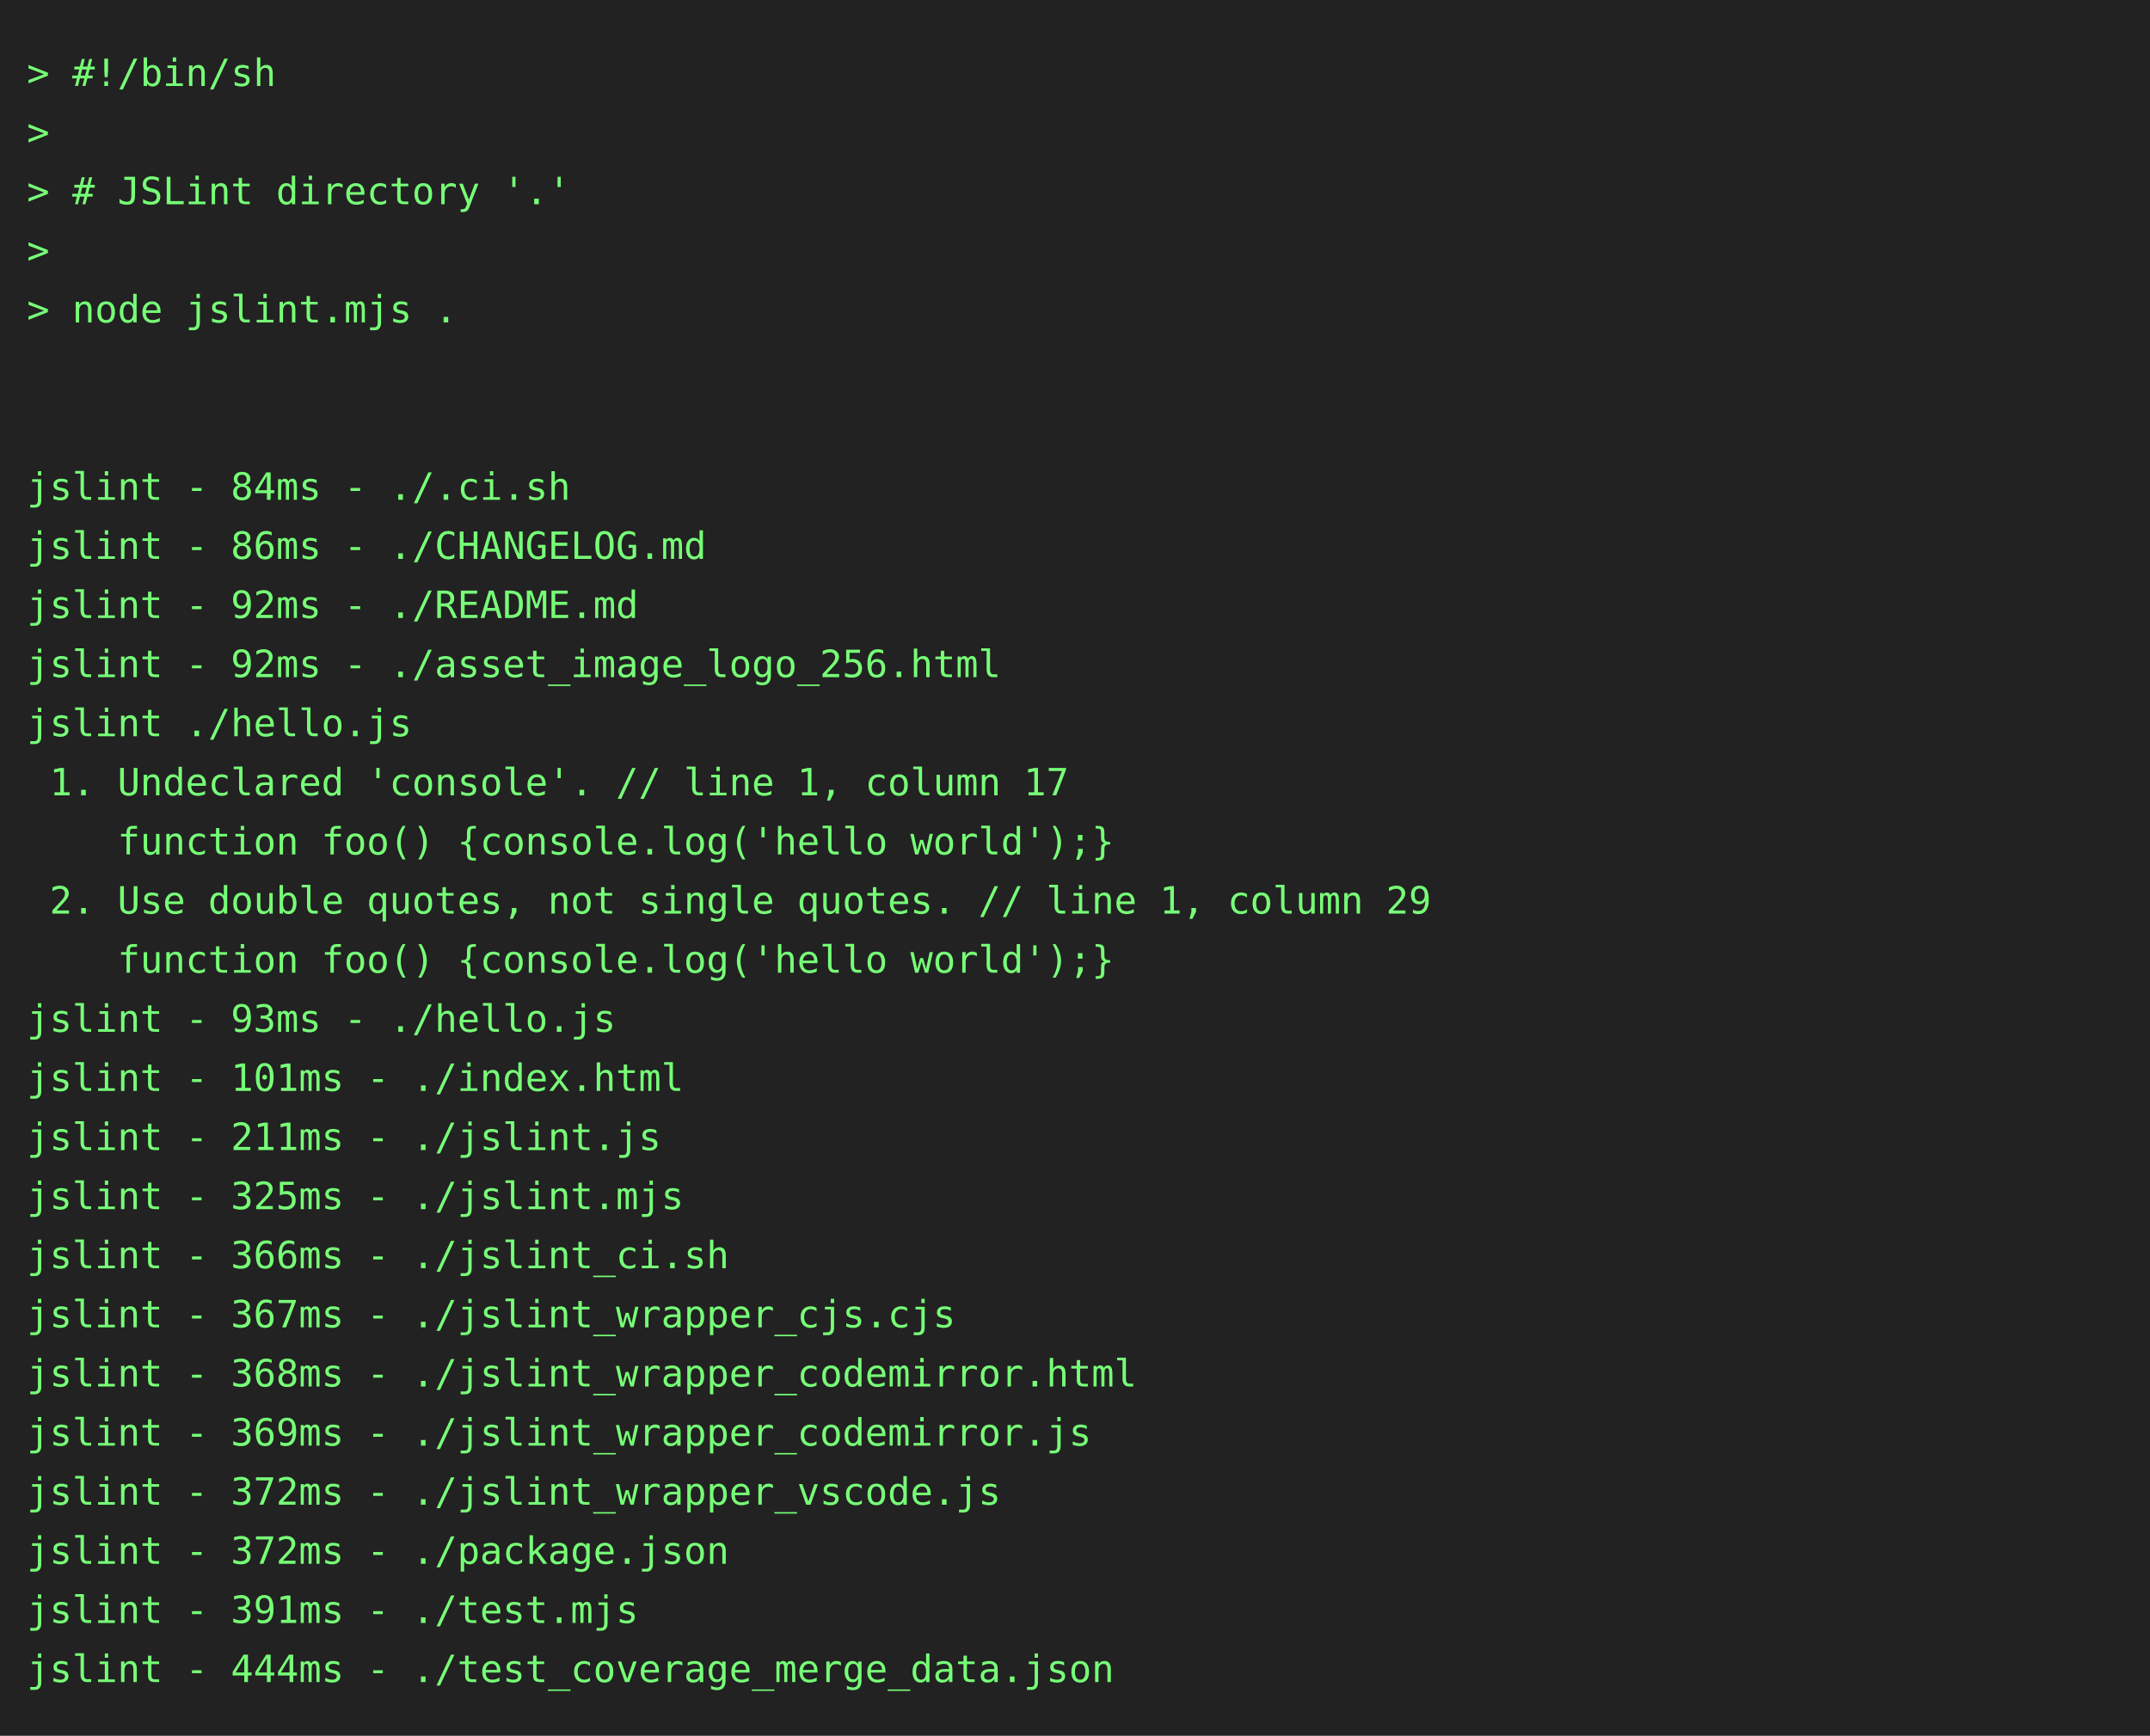
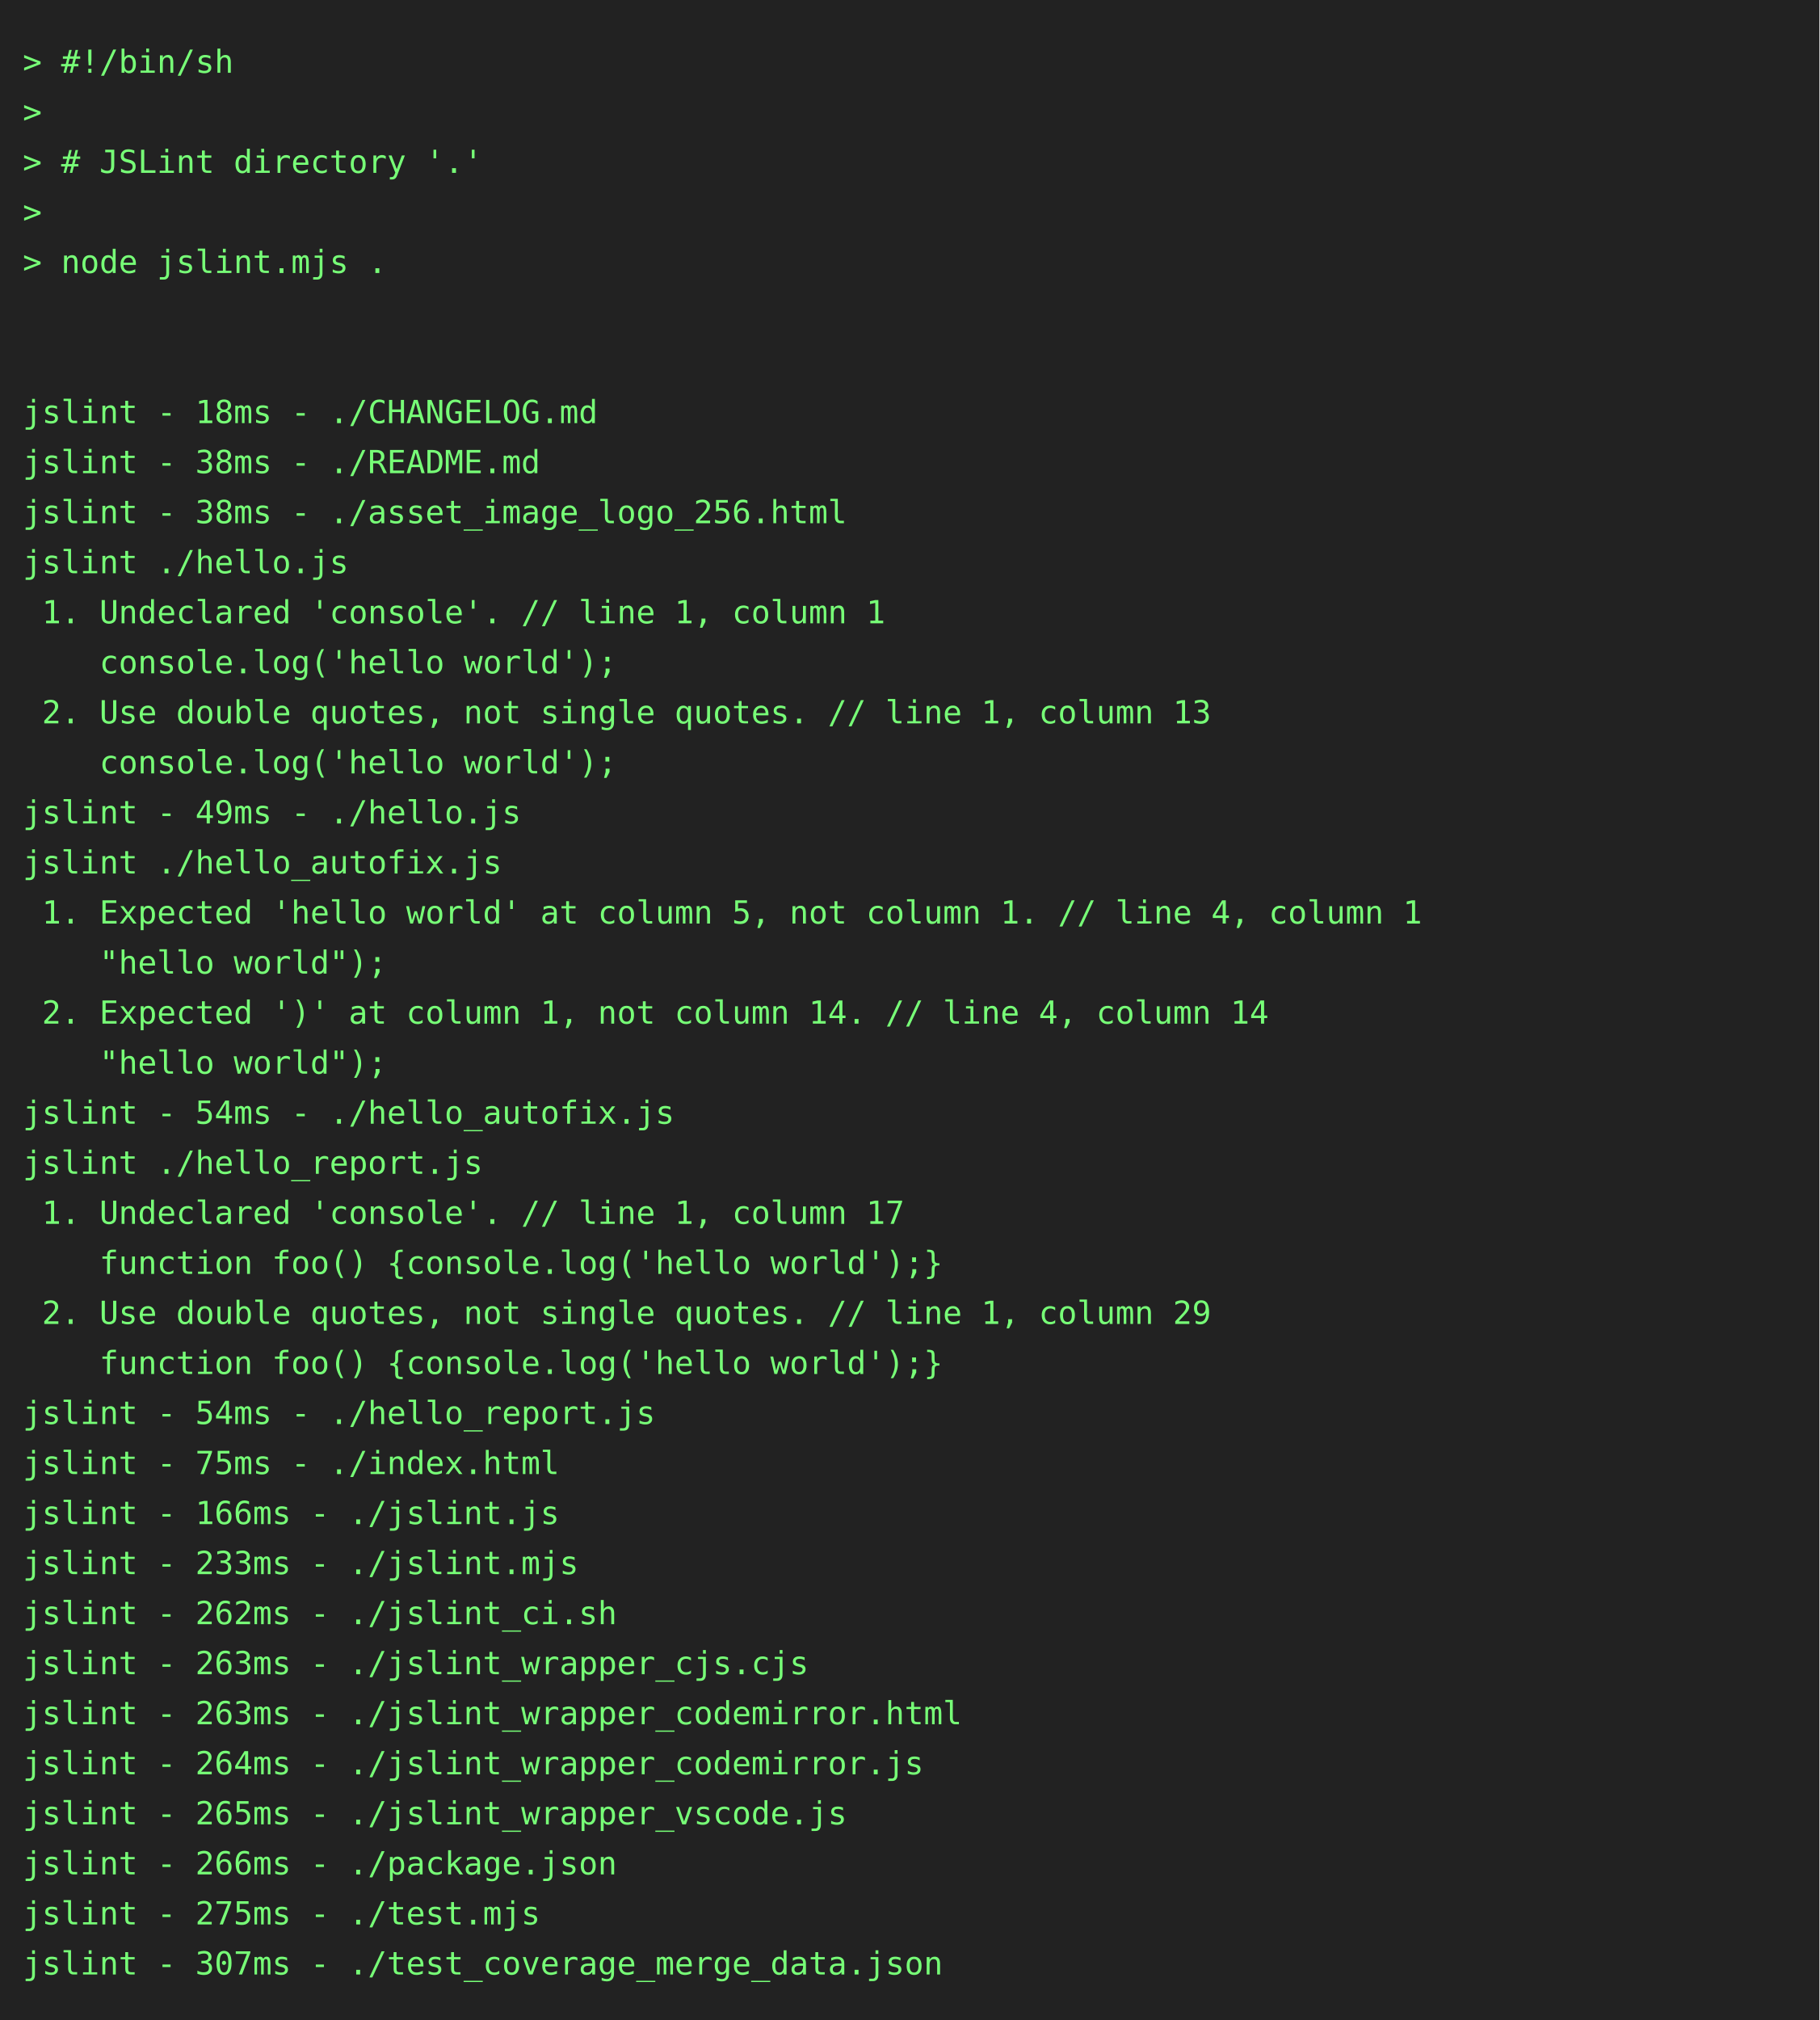
- <svg xmlns="http://www.w3.org/2000/svg" height="646" width="800">
-   <rect height="646" fill="#222" width="800" />
+ <svg xmlns="http://www.w3.org/2000/svg" height="888" width="800">
+   <rect height="888" fill="#222" width="800" />
  <text fill="#7f7" font-family="consolas, menlo, monospace" font-size="14" xml:space="preserve">
    <tspan lengthAdjust="spacingAndGlyphs" textLength="768" x="10" y="32">&gt; #!/bin/sh                                                                                      </tspan>
    <tspan lengthAdjust="spacingAndGlyphs" textLength="768" x="10" y="54">&gt;                                                                                                </tspan>
    <tspan lengthAdjust="spacingAndGlyphs" textLength="768" x="10" y="76">&gt; # JSLint directory '.'                                                                         </tspan>
    <tspan lengthAdjust="spacingAndGlyphs" textLength="768" x="10" y="98">&gt;                                                                                                </tspan>
    <tspan lengthAdjust="spacingAndGlyphs" textLength="768" x="10" y="120">&gt; node jslint.mjs .                                                                              </tspan>
    <tspan lengthAdjust="spacingAndGlyphs" textLength="768" x="10" y="142">                                                                                                 </tspan>
    <tspan lengthAdjust="spacingAndGlyphs" textLength="768" x="10" y="164">                                                                                                 </tspan>
-     <tspan lengthAdjust="spacingAndGlyphs" textLength="768" x="10" y="186">jslint - 84ms - ./.ci.sh                                                                         </tspan>
-     <tspan lengthAdjust="spacingAndGlyphs" textLength="768" x="10" y="208">jslint - 86ms - ./CHANGELOG.md                                                                   </tspan>
-     <tspan lengthAdjust="spacingAndGlyphs" textLength="768" x="10" y="230">jslint - 92ms - ./README.md                                                                      </tspan>
-     <tspan lengthAdjust="spacingAndGlyphs" textLength="768" x="10" y="252">jslint - 92ms - ./asset_image_logo_256.html                                                      </tspan>
-     <tspan lengthAdjust="spacingAndGlyphs" textLength="768" x="10" y="274">jslint ./hello.js                                                                                </tspan>
-     <tspan lengthAdjust="spacingAndGlyphs" textLength="768" x="10" y="296"> 1. Undeclared 'console'. // line 1, column 17                                                   </tspan>
-     <tspan lengthAdjust="spacingAndGlyphs" textLength="768" x="10" y="318">    function foo() {console.log('hello world');}                                                 </tspan>
-     <tspan lengthAdjust="spacingAndGlyphs" textLength="768" x="10" y="340"> 2. Use double quotes, not single quotes. // line 1, column 29                                   </tspan>
-     <tspan lengthAdjust="spacingAndGlyphs" textLength="768" x="10" y="362">    function foo() {console.log('hello world');}                                                 </tspan>
-     <tspan lengthAdjust="spacingAndGlyphs" textLength="768" x="10" y="384">jslint - 93ms - ./hello.js                                                                       </tspan>
-     <tspan lengthAdjust="spacingAndGlyphs" textLength="768" x="10" y="406">jslint - 101ms - ./index.html                                                                    </tspan>
-     <tspan lengthAdjust="spacingAndGlyphs" textLength="768" x="10" y="428">jslint - 211ms - ./jslint.js                                                                     </tspan>
-     <tspan lengthAdjust="spacingAndGlyphs" textLength="768" x="10" y="450">jslint - 325ms - ./jslint.mjs                                                                    </tspan>
-     <tspan lengthAdjust="spacingAndGlyphs" textLength="768" x="10" y="472">jslint - 366ms - ./jslint_ci.sh                                                                  </tspan>
-     <tspan lengthAdjust="spacingAndGlyphs" textLength="768" x="10" y="494">jslint - 367ms - ./jslint_wrapper_cjs.cjs                                                        </tspan>
-     <tspan lengthAdjust="spacingAndGlyphs" textLength="768" x="10" y="516">jslint - 368ms - ./jslint_wrapper_codemirror.html                                                </tspan>
-     <tspan lengthAdjust="spacingAndGlyphs" textLength="768" x="10" y="538">jslint - 369ms - ./jslint_wrapper_codemirror.js                                                  </tspan>
-     <tspan lengthAdjust="spacingAndGlyphs" textLength="768" x="10" y="560">jslint - 372ms - ./jslint_wrapper_vscode.js                                                      </tspan>
-     <tspan lengthAdjust="spacingAndGlyphs" textLength="768" x="10" y="582">jslint - 372ms - ./package.json                                                                  </tspan>
-     <tspan lengthAdjust="spacingAndGlyphs" textLength="768" x="10" y="604">jslint - 391ms - ./test.mjs                                                                      </tspan>
-     <tspan lengthAdjust="spacingAndGlyphs" textLength="768" x="10" y="626">jslint - 444ms - ./test_coverage_merge_data.json                                                 </tspan>
+     <tspan lengthAdjust="spacingAndGlyphs" textLength="768" x="10" y="186">jslint - 18ms - ./CHANGELOG.md                                                                   </tspan>
+     <tspan lengthAdjust="spacingAndGlyphs" textLength="768" x="10" y="208">jslint - 38ms - ./README.md                                                                      </tspan>
+     <tspan lengthAdjust="spacingAndGlyphs" textLength="768" x="10" y="230">jslint - 38ms - ./asset_image_logo_256.html                                                      </tspan>
+     <tspan lengthAdjust="spacingAndGlyphs" textLength="768" x="10" y="252">jslint ./hello.js                                                                                </tspan>
+     <tspan lengthAdjust="spacingAndGlyphs" textLength="768" x="10" y="274"> 1. Undeclared 'console'. // line 1, column 1                                                    </tspan>
+     <tspan lengthAdjust="spacingAndGlyphs" textLength="768" x="10" y="296">    console.log('hello world');                                                                  </tspan>
+     <tspan lengthAdjust="spacingAndGlyphs" textLength="768" x="10" y="318"> 2. Use double quotes, not single quotes. // line 1, column 13                                   </tspan>
+     <tspan lengthAdjust="spacingAndGlyphs" textLength="768" x="10" y="340">    console.log('hello world');                                                                  </tspan>
+     <tspan lengthAdjust="spacingAndGlyphs" textLength="768" x="10" y="362">jslint - 49ms - ./hello.js                                                                       </tspan>
+     <tspan lengthAdjust="spacingAndGlyphs" textLength="768" x="10" y="384">jslint ./hello_autofix.js                                                                        </tspan>
+     <tspan lengthAdjust="spacingAndGlyphs" textLength="768" x="10" y="406"> 1. Expected 'hello world' at column 5, not column 1. // line 4, column 1                        </tspan>
+     <tspan lengthAdjust="spacingAndGlyphs" textLength="768" x="10" y="428">    "hello world");                                                                              </tspan>
+     <tspan lengthAdjust="spacingAndGlyphs" textLength="768" x="10" y="450"> 2. Expected ')' at column 1, not column 14. // line 4, column 14                                </tspan>
+     <tspan lengthAdjust="spacingAndGlyphs" textLength="768" x="10" y="472">    "hello world");                                                                              </tspan>
+     <tspan lengthAdjust="spacingAndGlyphs" textLength="768" x="10" y="494">jslint - 54ms - ./hello_autofix.js                                                               </tspan>
+     <tspan lengthAdjust="spacingAndGlyphs" textLength="768" x="10" y="516">jslint ./hello_report.js                                                                         </tspan>
+     <tspan lengthAdjust="spacingAndGlyphs" textLength="768" x="10" y="538"> 1. Undeclared 'console'. // line 1, column 17                                                   </tspan>
+     <tspan lengthAdjust="spacingAndGlyphs" textLength="768" x="10" y="560">    function foo() {console.log('hello world');}                                                 </tspan>
+     <tspan lengthAdjust="spacingAndGlyphs" textLength="768" x="10" y="582"> 2. Use double quotes, not single quotes. // line 1, column 29                                   </tspan>
+     <tspan lengthAdjust="spacingAndGlyphs" textLength="768" x="10" y="604">    function foo() {console.log('hello world');}                                                 </tspan>
+     <tspan lengthAdjust="spacingAndGlyphs" textLength="768" x="10" y="626">jslint - 54ms - ./hello_report.js                                                                </tspan>
+     <tspan lengthAdjust="spacingAndGlyphs" textLength="768" x="10" y="648">jslint - 75ms - ./index.html                                                                     </tspan>
+     <tspan lengthAdjust="spacingAndGlyphs" textLength="768" x="10" y="670">jslint - 166ms - ./jslint.js                                                                     </tspan>
+     <tspan lengthAdjust="spacingAndGlyphs" textLength="768" x="10" y="692">jslint - 233ms - ./jslint.mjs                                                                    </tspan>
+     <tspan lengthAdjust="spacingAndGlyphs" textLength="768" x="10" y="714">jslint - 262ms - ./jslint_ci.sh                                                                  </tspan>
+     <tspan lengthAdjust="spacingAndGlyphs" textLength="768" x="10" y="736">jslint - 263ms - ./jslint_wrapper_cjs.cjs                                                        </tspan>
+     <tspan lengthAdjust="spacingAndGlyphs" textLength="768" x="10" y="758">jslint - 263ms - ./jslint_wrapper_codemirror.html                                                </tspan>
+     <tspan lengthAdjust="spacingAndGlyphs" textLength="768" x="10" y="780">jslint - 264ms - ./jslint_wrapper_codemirror.js                                                  </tspan>
+     <tspan lengthAdjust="spacingAndGlyphs" textLength="768" x="10" y="802">jslint - 265ms - ./jslint_wrapper_vscode.js                                                      </tspan>
+     <tspan lengthAdjust="spacingAndGlyphs" textLength="768" x="10" y="824">jslint - 266ms - ./package.json                                                                  </tspan>
+     <tspan lengthAdjust="spacingAndGlyphs" textLength="768" x="10" y="846">jslint - 275ms - ./test.mjs                                                                      </tspan>
+     <tspan lengthAdjust="spacingAndGlyphs" textLength="768" x="10" y="868">jslint - 307ms - ./test_coverage_merge_data.json                                                 </tspan>
  </text>
</svg>
